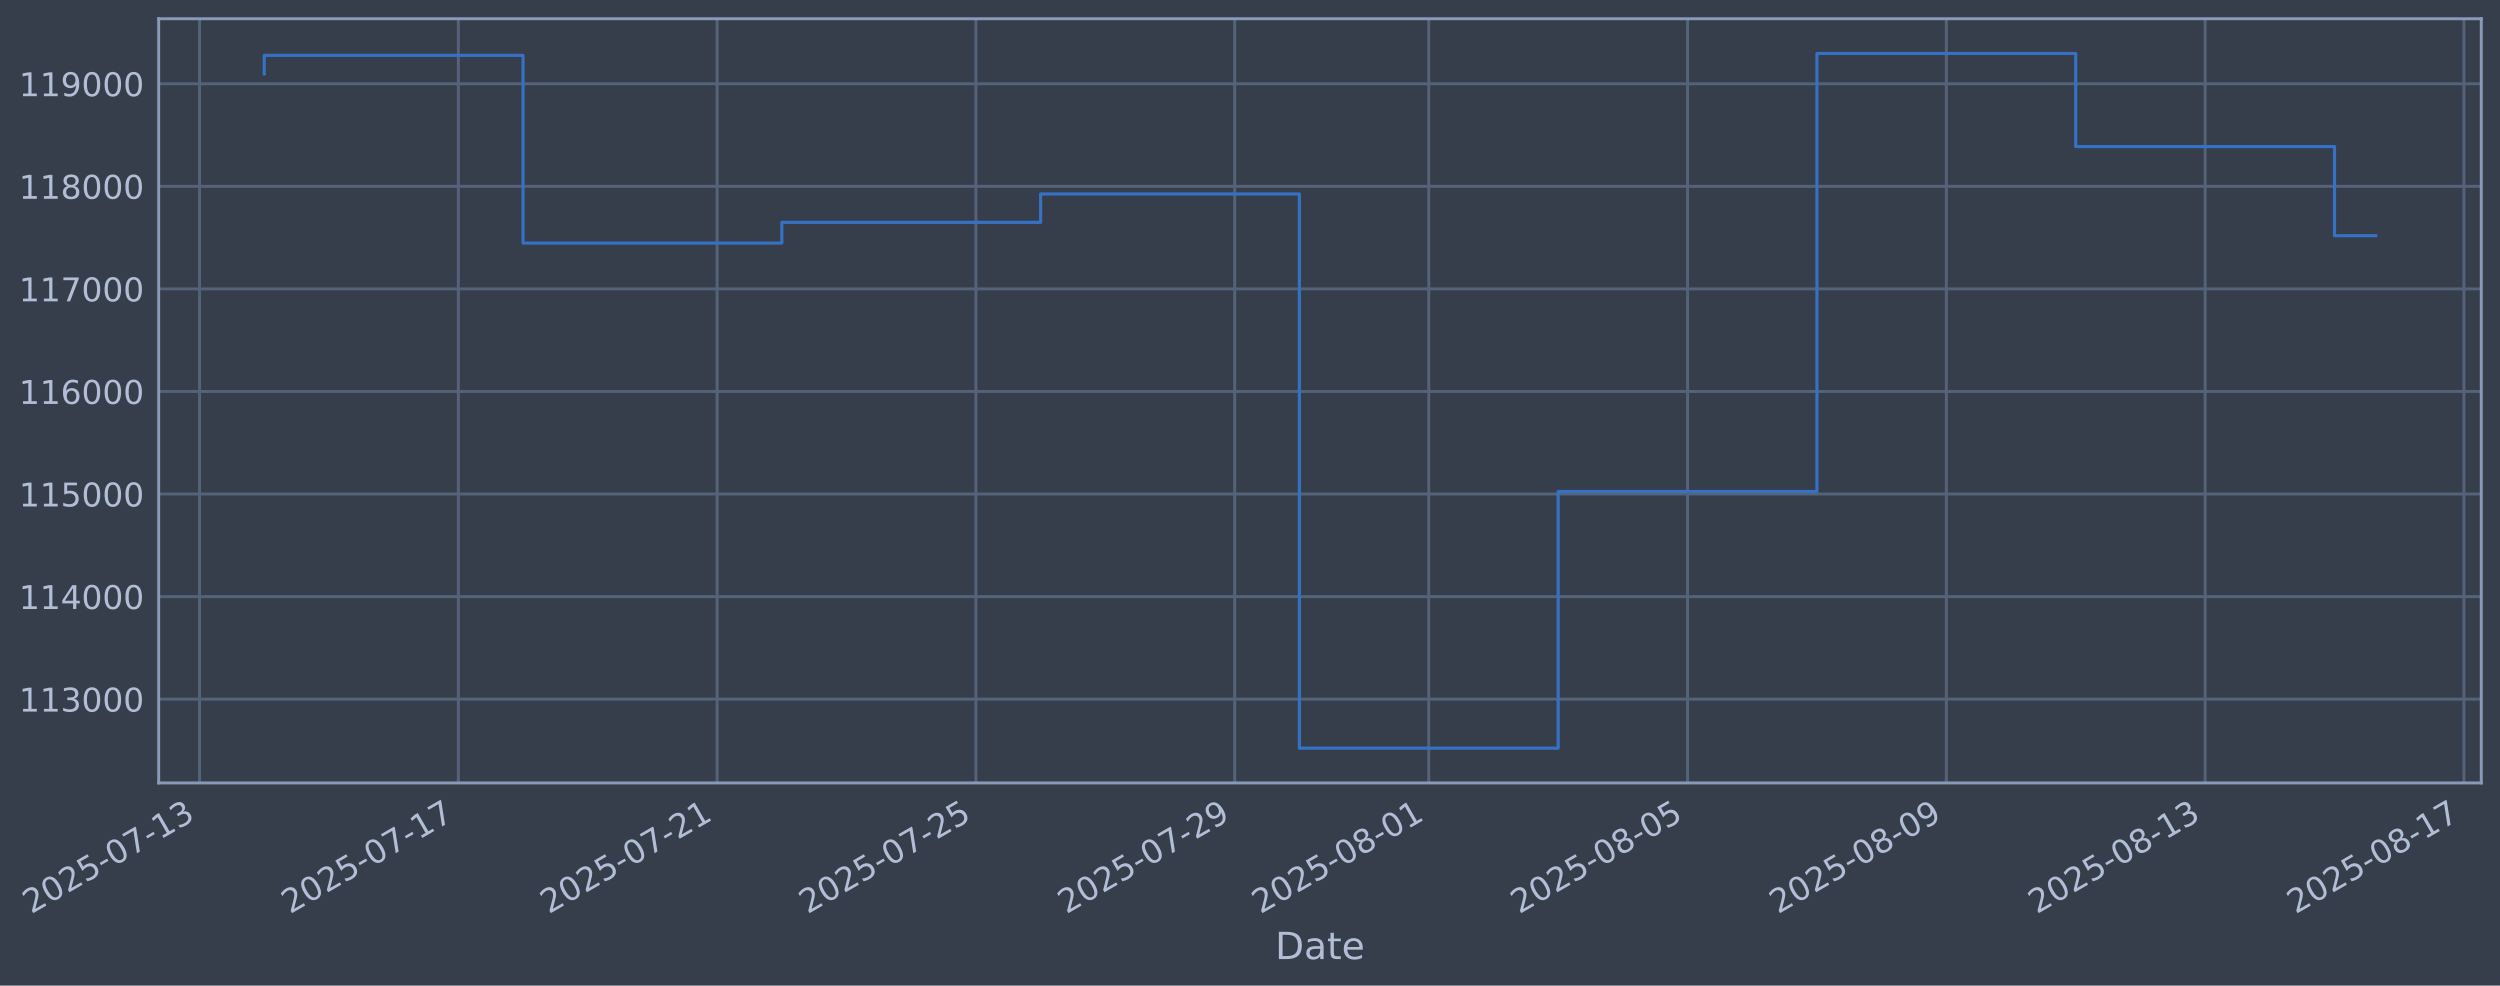
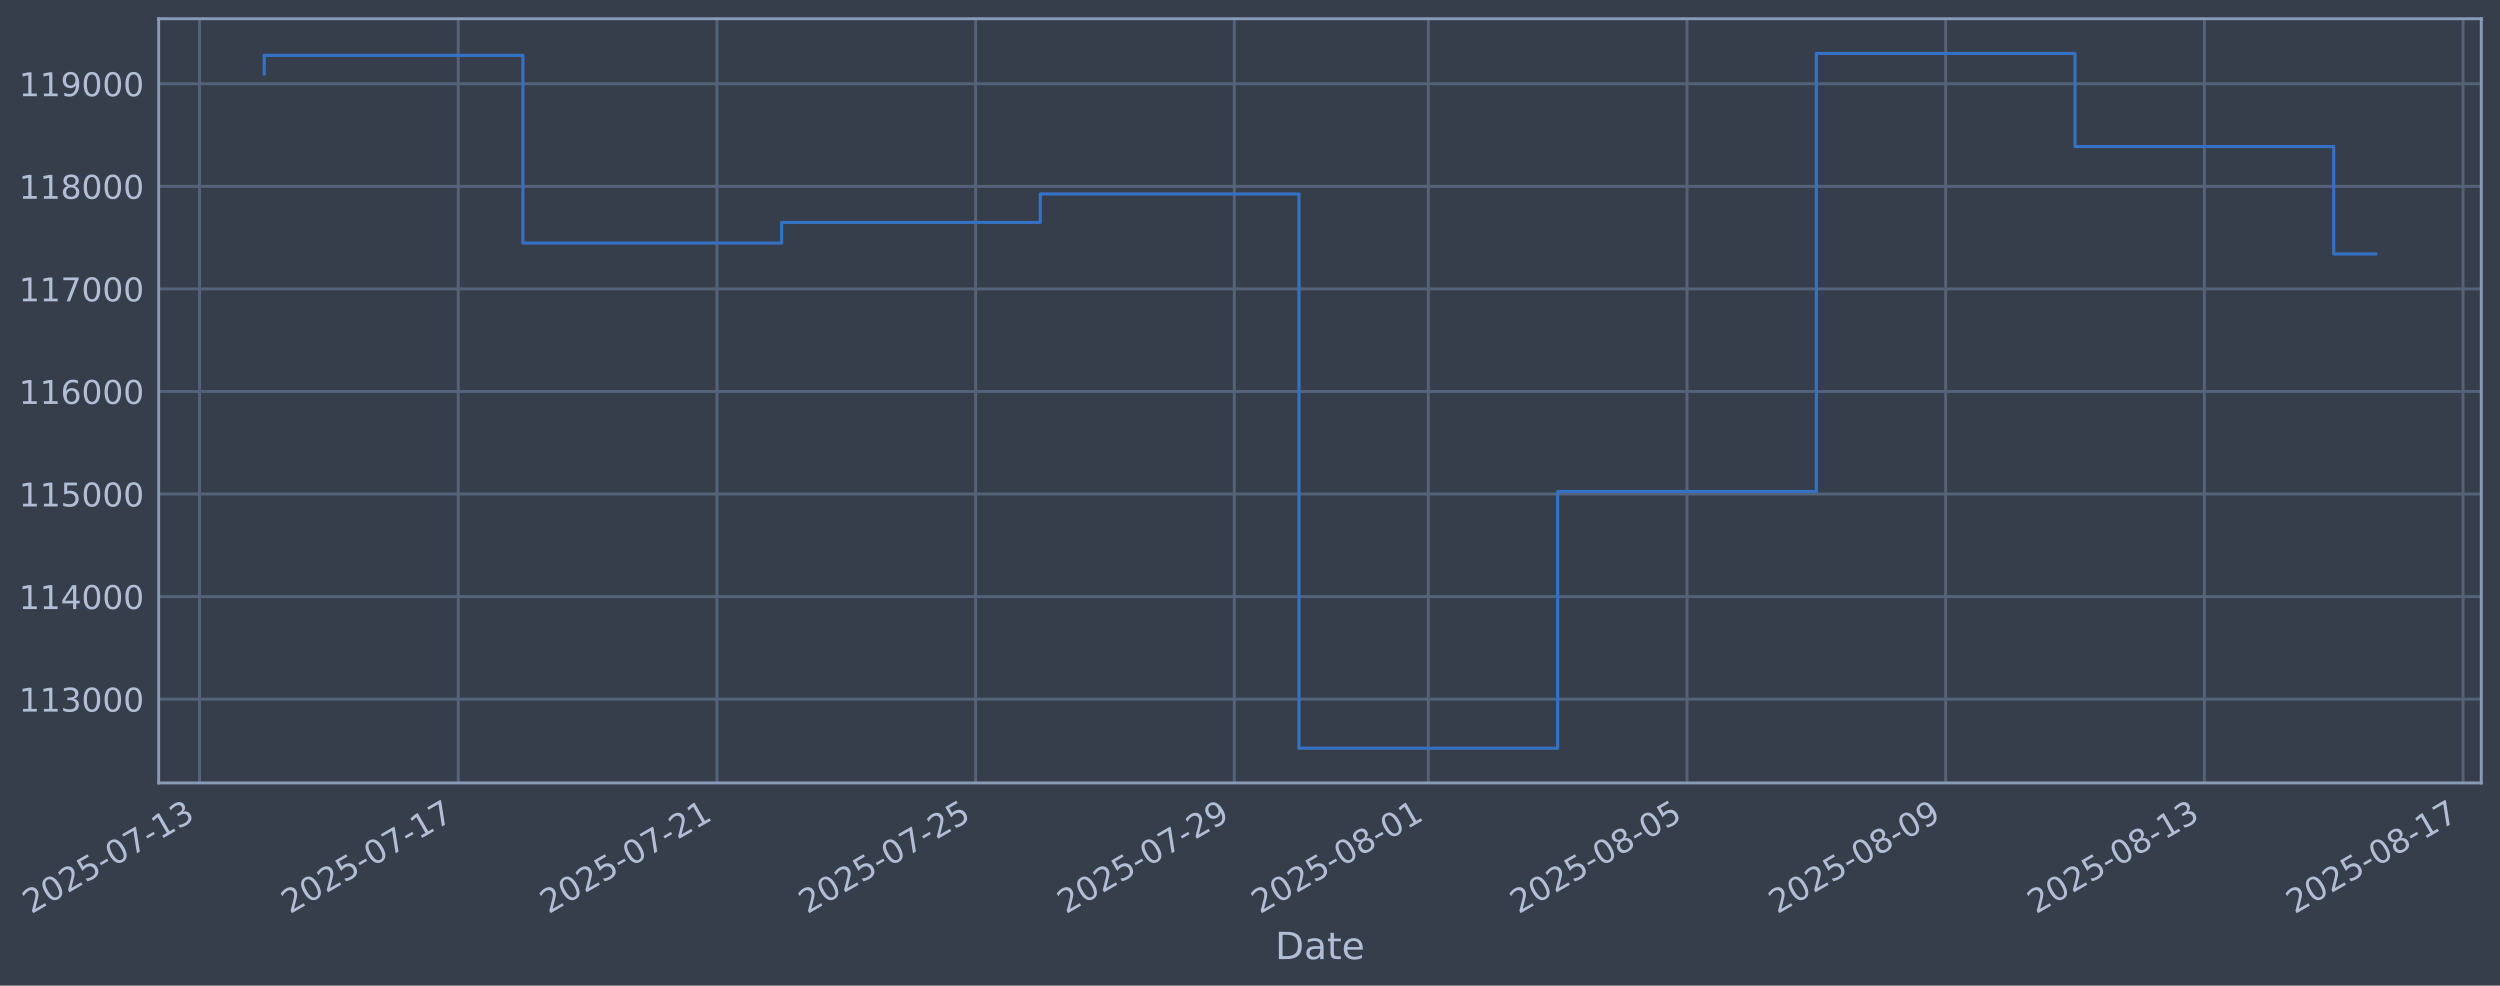
- <svg xmlns="http://www.w3.org/2000/svg" xmlns:xlink="http://www.w3.org/1999/xlink" width="961pt" height="378.87pt" viewBox="0 0 961 378.87" version="1.1">
+ <svg xmlns="http://www.w3.org/2000/svg" xmlns:xlink="http://www.w3.org/1999/xlink" width="960.99pt" height="378.87pt" viewBox="0 0 960.99 378.87" version="1.1">
  <defs>
    <style type="text/css">*{stroke-linejoin: round; stroke-linecap: butt}</style>
  </defs>
  <g id="figure_1">
    <g id="patch_1">
-       <path d="M 0 378.87  L 961 378.87  L 961 0  L 0 0  z " style="fill: #373e4b" />
+       <path d="M 0 378.87  L 960.99 378.87  L 960.99 0  L 0 0  z " style="fill: #373e4b" />
    </g>
    <g id="axes_1">
      <g id="patch_2">
-         <path d="M 61 300.96  L 953.8 300.96  L 953.8 7.2  L 61 7.2  z " style="fill: #373e4b" />
+         <path d="M 60.99 300.96  L 953.79 300.96  L 953.79 7.2  L 60.99 7.2  z " style="fill: #373e4b" />
      </g>
      <g id="matplotlib.axis_1">
        <g id="xtick_1">
          <g id="line2d_1">
-             <path d="M 76.713 300.96  L 76.713 7.2  " clip-path="url(#p07ac9cbe33)" style="fill: none; stroke: #546379; stroke-width: 1.12; stroke-linecap: square" />
+             <path d="M 76.713 300.96  L 76.713 7.2  " clip-path="url(#pc29ff79c0c)" style="fill: none; stroke: #546379; stroke-width: 1.12; stroke-linecap: square" />
          </g>
          <g id="line2d_2" />
          <g id="text_1">
            <g style="fill: #b1bed6" transform="translate(11.98702 351.4642) rotate(-30) scale(0.126 -0.126)">
              <defs>
                <path id="DejaVuSans-32" d="M 1228 531  L 3431 531  L 3431 0  L 469 0  L 469 531  Q 828 903 1448 1529  Q 2069 2156 2228 2338  Q 2531 2678 2651 2914  Q 2772 3150 2772 3378  Q 2772 3750 2511 3984  Q 2250 4219 1831 4219  Q 1534 4219 1204 4116  Q 875 4013 500 3803  L 500 4441  Q 881 4594 1212 4672  Q 1544 4750 1819 4750  Q 2544 4750 2975 4387  Q 3406 4025 3406 3419  Q 3406 3131 3298 2873  Q 3191 2616 2906 2266  Q 2828 2175 2409 1742  Q 1991 1309 1228 531  z " transform="scale(0.015625)" />
                <path id="DejaVuSans-30" d="M 2034 4250  Q 1547 4250 1301 3770  Q 1056 3291 1056 2328  Q 1056 1369 1301 889  Q 1547 409 2034 409  Q 2525 409 2770 889  Q 3016 1369 3016 2328  Q 3016 3291 2770 3770  Q 2525 4250 2034 4250  z M 2034 4750  Q 2819 4750 3233 4129  Q 3647 3509 3647 2328  Q 3647 1150 3233 529  Q 2819 -91 2034 -91  Q 1250 -91 836 529  Q 422 1150 422 2328  Q 422 3509 836 4129  Q 1250 4750 2034 4750  z " transform="scale(0.015625)" />
                <path id="DejaVuSans-35" d="M 691 4666  L 3169 4666  L 3169 4134  L 1269 4134  L 1269 2991  Q 1406 3038 1543 3061  Q 1681 3084 1819 3084  Q 2600 3084 3056 2656  Q 3513 2228 3513 1497  Q 3513 744 3044 326  Q 2575 -91 1722 -91  Q 1428 -91 1123 -41  Q 819 9 494 109  L 494 744  Q 775 591 1075 516  Q 1375 441 1709 441  Q 2250 441 2565 725  Q 2881 1009 2881 1497  Q 2881 1984 2565 2268  Q 2250 2553 1709 2553  Q 1456 2553 1204 2497  Q 953 2441 691 2322  L 691 4666  z " transform="scale(0.015625)" />
                <path id="DejaVuSans-2d" d="M 313 2009  L 1997 2009  L 1997 1497  L 313 1497  L 313 2009  z " transform="scale(0.015625)" />
                <path id="DejaVuSans-37" d="M 525 4666  L 3525 4666  L 3525 4397  L 1831 0  L 1172 0  L 2766 4134  L 525 4134  L 525 4666  z " transform="scale(0.015625)" />
                <path id="DejaVuSans-31" d="M 794 531  L 1825 531  L 1825 4091  L 703 3866  L 703 4441  L 1819 4666  L 2450 4666  L 2450 531  L 3481 531  L 3481 0  L 794 0  L 794 531  z " transform="scale(0.015625)" />
                <path id="DejaVuSans-33" d="M 2597 2516  Q 3050 2419 3304 2112  Q 3559 1806 3559 1356  Q 3559 666 3084 287  Q 2609 -91 1734 -91  Q 1441 -91 1130 -33  Q 819 25 488 141  L 488 750  Q 750 597 1062 519  Q 1375 441 1716 441  Q 2309 441 2620 675  Q 2931 909 2931 1356  Q 2931 1769 2642 2001  Q 2353 2234 1838 2234  L 1294 2234  L 1294 2753  L 1863 2753  Q 2328 2753 2575 2939  Q 2822 3125 2822 3475  Q 2822 3834 2567 4026  Q 2313 4219 1838 4219  Q 1578 4219 1281 4162  Q 984 4106 628 3988  L 628 4550  Q 988 4650 1302 4700  Q 1616 4750 1894 4750  Q 2613 4750 3031 4423  Q 3450 4097 3450 3541  Q 3450 3153 3228 2886  Q 3006 2619 2597 2516  z " transform="scale(0.015625)" />
              </defs>
              <use xlink:href="#DejaVuSans-32" />
              <use xlink:href="#DejaVuSans-30" transform="translate(63.62305 0)" />
              <use xlink:href="#DejaVuSans-32" transform="translate(127.2461 0)" />
              <use xlink:href="#DejaVuSans-35" transform="translate(190.8691 0)" />
              <use xlink:href="#DejaVuSans-2d" transform="translate(254.4922 0)" />
              <use xlink:href="#DejaVuSans-30" transform="translate(290.5762 0)" />
              <use xlink:href="#DejaVuSans-37" transform="translate(354.1992 0)" />
              <use xlink:href="#DejaVuSans-2d" transform="translate(417.8223 0)" />
              <use xlink:href="#DejaVuSans-31" transform="translate(453.9062 0)" />
              <use xlink:href="#DejaVuSans-33" transform="translate(517.5293 0)" />
            </g>
          </g>
        </g>
        <g id="xtick_2">
          <g id="line2d_3">
-             <path d="M 176.188 300.96  L 176.188 7.2  " clip-path="url(#p07ac9cbe33)" style="fill: none; stroke: #546379; stroke-width: 1.12; stroke-linecap: square" />
+             <path d="M 176.15 300.96  L 176.15 7.2  " clip-path="url(#pc29ff79c0c)" style="fill: none; stroke: #546379; stroke-width: 1.12; stroke-linecap: square" />
          </g>
          <g id="line2d_4" />
          <g id="text_2">
-             <g style="fill: #b1bed6" transform="translate(111.4627 351.4642) rotate(-30) scale(0.126 -0.126)">
+             <g style="fill: #b1bed6" transform="translate(111.4241 351.4642) rotate(-30) scale(0.126 -0.126)">
              <use xlink:href="#DejaVuSans-32" />
              <use xlink:href="#DejaVuSans-30" transform="translate(63.62305 0)" />
              <use xlink:href="#DejaVuSans-32" transform="translate(127.2461 0)" />
              <use xlink:href="#DejaVuSans-35" transform="translate(190.8691 0)" />
              <use xlink:href="#DejaVuSans-2d" transform="translate(254.4922 0)" />
              <use xlink:href="#DejaVuSans-30" transform="translate(290.5762 0)" />
              <use xlink:href="#DejaVuSans-37" transform="translate(354.1992 0)" />
              <use xlink:href="#DejaVuSans-2d" transform="translate(417.8223 0)" />
              <use xlink:href="#DejaVuSans-31" transform="translate(453.9062 0)" />
              <use xlink:href="#DejaVuSans-37" transform="translate(517.5293 0)" />
            </g>
          </g>
        </g>
        <g id="xtick_3">
          <g id="line2d_5">
-             <path d="M 275.664 300.96  L 275.664 7.2  " clip-path="url(#p07ac9cbe33)" style="fill: none; stroke: #546379; stroke-width: 1.12; stroke-linecap: square" />
+             <path d="M 275.587 300.96  L 275.587 7.2  " clip-path="url(#pc29ff79c0c)" style="fill: none; stroke: #546379; stroke-width: 1.12; stroke-linecap: square" />
          </g>
          <g id="line2d_6" />
          <g id="text_3">
-             <g style="fill: #b1bed6" transform="translate(210.9383 351.4642) rotate(-30) scale(0.126 -0.126)">
+             <g style="fill: #b1bed6" transform="translate(210.8611 351.4642) rotate(-30) scale(0.126 -0.126)">
              <use xlink:href="#DejaVuSans-32" />
              <use xlink:href="#DejaVuSans-30" transform="translate(63.62305 0)" />
              <use xlink:href="#DejaVuSans-32" transform="translate(127.2461 0)" />
              <use xlink:href="#DejaVuSans-35" transform="translate(190.8691 0)" />
              <use xlink:href="#DejaVuSans-2d" transform="translate(254.4922 0)" />
              <use xlink:href="#DejaVuSans-30" transform="translate(290.5762 0)" />
              <use xlink:href="#DejaVuSans-37" transform="translate(354.1992 0)" />
              <use xlink:href="#DejaVuSans-2d" transform="translate(417.8223 0)" />
              <use xlink:href="#DejaVuSans-32" transform="translate(453.9062 0)" />
              <use xlink:href="#DejaVuSans-31" transform="translate(517.5293 0)" />
            </g>
          </g>
        </g>
        <g id="xtick_4">
          <g id="line2d_7">
-             <path d="M 375.139 300.96  L 375.139 7.2  " clip-path="url(#p07ac9cbe33)" style="fill: none; stroke: #546379; stroke-width: 1.12; stroke-linecap: square" />
+             <path d="M 375.024 300.96  L 375.024 7.2  " clip-path="url(#pc29ff79c0c)" style="fill: none; stroke: #546379; stroke-width: 1.12; stroke-linecap: square" />
          </g>
          <g id="line2d_8" />
          <g id="text_4">
-             <g style="fill: #b1bed6" transform="translate(310.4139 351.4642) rotate(-30) scale(0.126 -0.126)">
+             <g style="fill: #b1bed6" transform="translate(310.2982 351.4642) rotate(-30) scale(0.126 -0.126)">
              <use xlink:href="#DejaVuSans-32" />
              <use xlink:href="#DejaVuSans-30" transform="translate(63.62305 0)" />
              <use xlink:href="#DejaVuSans-32" transform="translate(127.2461 0)" />
              <use xlink:href="#DejaVuSans-35" transform="translate(190.8691 0)" />
              <use xlink:href="#DejaVuSans-2d" transform="translate(254.4922 0)" />
              <use xlink:href="#DejaVuSans-30" transform="translate(290.5762 0)" />
              <use xlink:href="#DejaVuSans-37" transform="translate(354.1992 0)" />
              <use xlink:href="#DejaVuSans-2d" transform="translate(417.8223 0)" />
              <use xlink:href="#DejaVuSans-32" transform="translate(453.9062 0)" />
              <use xlink:href="#DejaVuSans-35" transform="translate(517.5293 0)" />
            </g>
          </g>
        </g>
        <g id="xtick_5">
          <g id="line2d_9">
-             <path d="M 474.615 300.96  L 474.615 7.2  " clip-path="url(#p07ac9cbe33)" style="fill: none; stroke: #546379; stroke-width: 1.12; stroke-linecap: square" />
+             <path d="M 474.461 300.96  L 474.461 7.2  " clip-path="url(#pc29ff79c0c)" style="fill: none; stroke: #546379; stroke-width: 1.12; stroke-linecap: square" />
          </g>
          <g id="line2d_10" />
          <g id="text_5">
-             <g style="fill: #b1bed6" transform="translate(409.8896 351.4642) rotate(-30) scale(0.126 -0.126)">
+             <g style="fill: #b1bed6" transform="translate(409.7353 351.4642) rotate(-30) scale(0.126 -0.126)">
              <defs>
                <path id="DejaVuSans-39" d="M 703 97  L 703 672  Q 941 559 1184 500  Q 1428 441 1663 441  Q 2288 441 2617 861  Q 2947 1281 2994 2138  Q 2813 1869 2534 1725  Q 2256 1581 1919 1581  Q 1219 1581 811 2004  Q 403 2428 403 3163  Q 403 3881 828 4315  Q 1253 4750 1959 4750  Q 2769 4750 3195 4129  Q 3622 3509 3622 2328  Q 3622 1225 3098 567  Q 2575 -91 1691 -91  Q 1453 -91 1209 -44  Q 966 3 703 97  z M 1959 2075  Q 2384 2075 2632 2365  Q 2881 2656 2881 3163  Q 2881 3666 2632 3958  Q 2384 4250 1959 4250  Q 1534 4250 1286 3958  Q 1038 3666 1038 3163  Q 1038 2656 1286 2365  Q 1534 2075 1959 2075  z " transform="scale(0.015625)" />
              </defs>
              <use xlink:href="#DejaVuSans-32" />
              <use xlink:href="#DejaVuSans-30" transform="translate(63.62305 0)" />
              <use xlink:href="#DejaVuSans-32" transform="translate(127.2461 0)" />
              <use xlink:href="#DejaVuSans-35" transform="translate(190.8691 0)" />
              <use xlink:href="#DejaVuSans-2d" transform="translate(254.4922 0)" />
              <use xlink:href="#DejaVuSans-30" transform="translate(290.5762 0)" />
              <use xlink:href="#DejaVuSans-37" transform="translate(354.1992 0)" />
              <use xlink:href="#DejaVuSans-2d" transform="translate(417.8223 0)" />
              <use xlink:href="#DejaVuSans-32" transform="translate(453.9062 0)" />
              <use xlink:href="#DejaVuSans-39" transform="translate(517.5293 0)" />
            </g>
          </g>
        </g>
        <g id="xtick_6">
          <g id="line2d_11">
-             <path d="M 549.222 300.96  L 549.222 7.2  " clip-path="url(#p07ac9cbe33)" style="fill: none; stroke: #546379; stroke-width: 1.12; stroke-linecap: square" />
+             <path d="M 549.039 300.96  L 549.039 7.2  " clip-path="url(#pc29ff79c0c)" style="fill: none; stroke: #546379; stroke-width: 1.12; stroke-linecap: square" />
          </g>
          <g id="line2d_12" />
          <g id="text_6">
-             <g style="fill: #b1bed6" transform="translate(484.4963 351.4642) rotate(-30) scale(0.126 -0.126)">
+             <g style="fill: #b1bed6" transform="translate(484.3131 351.4642) rotate(-30) scale(0.126 -0.126)">
              <defs>
                <path id="DejaVuSans-38" d="M 2034 2216  Q 1584 2216 1326 1975  Q 1069 1734 1069 1313  Q 1069 891 1326 650  Q 1584 409 2034 409  Q 2484 409 2743 651  Q 3003 894 3003 1313  Q 3003 1734 2745 1975  Q 2488 2216 2034 2216  z M 1403 2484  Q 997 2584 770 2862  Q 544 3141 544 3541  Q 544 4100 942 4425  Q 1341 4750 2034 4750  Q 2731 4750 3128 4425  Q 3525 4100 3525 3541  Q 3525 3141 3298 2862  Q 3072 2584 2669 2484  Q 3125 2378 3379 2068  Q 3634 1759 3634 1313  Q 3634 634 3220 271  Q 2806 -91 2034 -91  Q 1263 -91 848 271  Q 434 634 434 1313  Q 434 1759 690 2068  Q 947 2378 1403 2484  z M 1172 3481  Q 1172 3119 1398 2916  Q 1625 2713 2034 2713  Q 2441 2713 2670 2916  Q 2900 3119 2900 3481  Q 2900 3844 2670 4047  Q 2441 4250 2034 4250  Q 1625 4250 1398 4047  Q 1172 3844 1172 3481  z " transform="scale(0.015625)" />
              </defs>
              <use xlink:href="#DejaVuSans-32" />
              <use xlink:href="#DejaVuSans-30" transform="translate(63.62305 0)" />
              <use xlink:href="#DejaVuSans-32" transform="translate(127.2461 0)" />
              <use xlink:href="#DejaVuSans-35" transform="translate(190.8691 0)" />
              <use xlink:href="#DejaVuSans-2d" transform="translate(254.4922 0)" />
              <use xlink:href="#DejaVuSans-30" transform="translate(290.5762 0)" />
              <use xlink:href="#DejaVuSans-38" transform="translate(354.1992 0)" />
              <use xlink:href="#DejaVuSans-2d" transform="translate(417.8223 0)" />
              <use xlink:href="#DejaVuSans-30" transform="translate(453.9062 0)" />
              <use xlink:href="#DejaVuSans-31" transform="translate(517.5293 0)" />
            </g>
          </g>
        </g>
        <g id="xtick_7">
          <g id="line2d_13">
-             <path d="M 648.697 300.96  L 648.697 7.2  " clip-path="url(#p07ac9cbe33)" style="fill: none; stroke: #546379; stroke-width: 1.12; stroke-linecap: square" />
+             <path d="M 648.476 300.96  L 648.476 7.2  " clip-path="url(#pc29ff79c0c)" style="fill: none; stroke: #546379; stroke-width: 1.12; stroke-linecap: square" />
          </g>
          <g id="line2d_14" />
          <g id="text_7">
-             <g style="fill: #b1bed6" transform="translate(583.972 351.4642) rotate(-30) scale(0.126 -0.126)">
+             <g style="fill: #b1bed6" transform="translate(583.7501 351.4642) rotate(-30) scale(0.126 -0.126)">
              <use xlink:href="#DejaVuSans-32" />
              <use xlink:href="#DejaVuSans-30" transform="translate(63.62305 0)" />
              <use xlink:href="#DejaVuSans-32" transform="translate(127.2461 0)" />
              <use xlink:href="#DejaVuSans-35" transform="translate(190.8691 0)" />
              <use xlink:href="#DejaVuSans-2d" transform="translate(254.4922 0)" />
              <use xlink:href="#DejaVuSans-30" transform="translate(290.5762 0)" />
              <use xlink:href="#DejaVuSans-38" transform="translate(354.1992 0)" />
              <use xlink:href="#DejaVuSans-2d" transform="translate(417.8223 0)" />
              <use xlink:href="#DejaVuSans-30" transform="translate(453.9062 0)" />
              <use xlink:href="#DejaVuSans-35" transform="translate(517.5293 0)" />
            </g>
          </g>
        </g>
        <g id="xtick_8">
          <g id="line2d_15">
-             <path d="M 748.173 300.96  L 748.173 7.2  " clip-path="url(#p07ac9cbe33)" style="fill: none; stroke: #546379; stroke-width: 1.12; stroke-linecap: square" />
+             <path d="M 747.913 300.96  L 747.913 7.2  " clip-path="url(#pc29ff79c0c)" style="fill: none; stroke: #546379; stroke-width: 1.12; stroke-linecap: square" />
          </g>
          <g id="line2d_16" />
          <g id="text_8">
-             <g style="fill: #b1bed6" transform="translate(683.4476 351.4642) rotate(-30) scale(0.126 -0.126)">
+             <g style="fill: #b1bed6" transform="translate(683.1872 351.4642) rotate(-30) scale(0.126 -0.126)">
              <use xlink:href="#DejaVuSans-32" />
              <use xlink:href="#DejaVuSans-30" transform="translate(63.62305 0)" />
              <use xlink:href="#DejaVuSans-32" transform="translate(127.2461 0)" />
              <use xlink:href="#DejaVuSans-35" transform="translate(190.8691 0)" />
              <use xlink:href="#DejaVuSans-2d" transform="translate(254.4922 0)" />
              <use xlink:href="#DejaVuSans-30" transform="translate(290.5762 0)" />
              <use xlink:href="#DejaVuSans-38" transform="translate(354.1992 0)" />
              <use xlink:href="#DejaVuSans-2d" transform="translate(417.8223 0)" />
              <use xlink:href="#DejaVuSans-30" transform="translate(453.9062 0)" />
              <use xlink:href="#DejaVuSans-39" transform="translate(517.5293 0)" />
            </g>
          </g>
        </g>
        <g id="xtick_9">
          <g id="line2d_17">
-             <path d="M 847.649 300.96  L 847.649 7.2  " clip-path="url(#p07ac9cbe33)" style="fill: none; stroke: #546379; stroke-width: 1.12; stroke-linecap: square" />
+             <path d="M 847.35 300.96  L 847.35 7.2  " clip-path="url(#pc29ff79c0c)" style="fill: none; stroke: #546379; stroke-width: 1.12; stroke-linecap: square" />
          </g>
          <g id="line2d_18" />
          <g id="text_9">
-             <g style="fill: #b1bed6" transform="translate(782.9232 351.4642) rotate(-30) scale(0.126 -0.126)">
+             <g style="fill: #b1bed6" transform="translate(782.6242 351.4642) rotate(-30) scale(0.126 -0.126)">
              <use xlink:href="#DejaVuSans-32" />
              <use xlink:href="#DejaVuSans-30" transform="translate(63.62305 0)" />
              <use xlink:href="#DejaVuSans-32" transform="translate(127.2461 0)" />
              <use xlink:href="#DejaVuSans-35" transform="translate(190.8691 0)" />
              <use xlink:href="#DejaVuSans-2d" transform="translate(254.4922 0)" />
              <use xlink:href="#DejaVuSans-30" transform="translate(290.5762 0)" />
              <use xlink:href="#DejaVuSans-38" transform="translate(354.1992 0)" />
              <use xlink:href="#DejaVuSans-2d" transform="translate(417.8223 0)" />
              <use xlink:href="#DejaVuSans-31" transform="translate(453.9062 0)" />
              <use xlink:href="#DejaVuSans-33" transform="translate(517.5293 0)" />
            </g>
          </g>
        </g>
        <g id="xtick_10">
          <g id="line2d_19">
-             <path d="M 947.124 300.96  L 947.124 7.2  " clip-path="url(#p07ac9cbe33)" style="fill: none; stroke: #546379; stroke-width: 1.12; stroke-linecap: square" />
+             <path d="M 946.787 300.96  L 946.787 7.2  " clip-path="url(#pc29ff79c0c)" style="fill: none; stroke: #546379; stroke-width: 1.12; stroke-linecap: square" />
          </g>
          <g id="line2d_20" />
          <g id="text_10">
-             <g style="fill: #b1bed6" transform="translate(882.3989 351.4642) rotate(-30) scale(0.126 -0.126)">
+             <g style="fill: #b1bed6" transform="translate(882.0613 351.4642) rotate(-30) scale(0.126 -0.126)">
              <use xlink:href="#DejaVuSans-32" />
              <use xlink:href="#DejaVuSans-30" transform="translate(63.62305 0)" />
              <use xlink:href="#DejaVuSans-32" transform="translate(127.2461 0)" />
              <use xlink:href="#DejaVuSans-35" transform="translate(190.8691 0)" />
              <use xlink:href="#DejaVuSans-2d" transform="translate(254.4922 0)" />
              <use xlink:href="#DejaVuSans-30" transform="translate(290.5762 0)" />
              <use xlink:href="#DejaVuSans-38" transform="translate(354.1992 0)" />
              <use xlink:href="#DejaVuSans-2d" transform="translate(417.8223 0)" />
              <use xlink:href="#DejaVuSans-31" transform="translate(453.9062 0)" />
              <use xlink:href="#DejaVuSans-37" transform="translate(517.5293 0)" />
            </g>
          </g>
        </g>
        <g id="text_11">
-           <g style="fill: #b1bed6" transform="translate(490.1905 368.6753) scale(0.144 -0.144)">
+           <g style="fill: #b1bed6" transform="translate(490.1808 368.6753) scale(0.144 -0.144)">
            <defs>
              <path id="DejaVuSans-44" d="M 1259 4147  L 1259 519  L 2022 519  Q 2988 519 3436 956  Q 3884 1394 3884 2338  Q 3884 3275 3436 3711  Q 2988 4147 2022 4147  L 1259 4147  z M 628 4666  L 1925 4666  Q 3281 4666 3915 4102  Q 4550 3538 4550 2338  Q 4550 1131 3912 565  Q 3275 0 1925 0  L 628 0  L 628 4666  z " transform="scale(0.015625)" />
              <path id="DejaVuSans-61" d="M 2194 1759  Q 1497 1759 1228 1600  Q 959 1441 959 1056  Q 959 750 1161 570  Q 1363 391 1709 391  Q 2188 391 2477 730  Q 2766 1069 2766 1631  L 2766 1759  L 2194 1759  z M 3341 1997  L 3341 0  L 2766 0  L 2766 531  Q 2569 213 2275 61  Q 1981 -91 1556 -91  Q 1019 -91 701 211  Q 384 513 384 1019  Q 384 1609 779 1909  Q 1175 2209 1959 2209  L 2766 2209  L 2766 2266  Q 2766 2663 2505 2880  Q 2244 3097 1772 3097  Q 1472 3097 1187 3025  Q 903 2953 641 2809  L 641 3341  Q 956 3463 1253 3523  Q 1550 3584 1831 3584  Q 2591 3584 2966 3190  Q 3341 2797 3341 1997  z " transform="scale(0.015625)" />
              <path id="DejaVuSans-74" d="M 1172 4494  L 1172 3500  L 2356 3500  L 2356 3053  L 1172 3053  L 1172 1153  Q 1172 725 1289 603  Q 1406 481 1766 481  L 2356 481  L 2356 0  L 1766 0  Q 1100 0 847 248  Q 594 497 594 1153  L 594 3053  L 172 3053  L 172 3500  L 594 3500  L 594 4494  L 1172 4494  z " transform="scale(0.015625)" />
              <path id="DejaVuSans-65" d="M 3597 1894  L 3597 1613  L 953 1613  Q 991 1019 1311 708  Q 1631 397 2203 397  Q 2534 397 2845 478  Q 3156 559 3463 722  L 3463 178  Q 3153 47 2828 -22  Q 2503 -91 2169 -91  Q 1331 -91 842 396  Q 353 884 353 1716  Q 353 2575 817 3079  Q 1281 3584 2069 3584  Q 2775 3584 3186 3129  Q 3597 2675 3597 1894  z M 3022 2063  Q 3016 2534 2758 2815  Q 2500 3097 2075 3097  Q 1594 3097 1305 2825  Q 1016 2553 972 2059  L 3022 2063  z " transform="scale(0.015625)" />
            </defs>
            <use xlink:href="#DejaVuSans-44" />
            <use xlink:href="#DejaVuSans-61" transform="translate(77.00195 0)" />
            <use xlink:href="#DejaVuSans-74" transform="translate(138.2812 0)" />
            <use xlink:href="#DejaVuSans-65" transform="translate(177.4902 0)" />
          </g>
        </g>
      </g>
      <g id="matplotlib.axis_2">
        <g id="ytick_1">
          <g id="line2d_21">
-             <path d="M 61 268.75  L 953.8 268.75  " clip-path="url(#p07ac9cbe33)" style="fill: none; stroke: #546379; stroke-width: 1.12; stroke-linecap: square" />
+             <path d="M 60.99 268.75  L 953.79 268.75  " clip-path="url(#pc29ff79c0c)" style="fill: none; stroke: #546379; stroke-width: 1.12; stroke-linecap: square" />
          </g>
          <g id="line2d_22" />
          <g id="text_12">
-             <g style="fill: #b1bed6" transform="translate(7.299117 273.5373) scale(0.126 -0.126)">
+             <g style="fill: #b1bed6" transform="translate(7.289471 273.5373) scale(0.126 -0.126)">
              <use xlink:href="#DejaVuSans-31" />
              <use xlink:href="#DejaVuSans-31" transform="translate(63.62305 0)" />
              <use xlink:href="#DejaVuSans-33" transform="translate(127.2461 0)" />
              <use xlink:href="#DejaVuSans-30" transform="translate(190.8691 0)" />
              <use xlink:href="#DejaVuSans-30" transform="translate(254.4922 0)" />
              <use xlink:href="#DejaVuSans-30" transform="translate(318.1152 0)" />
            </g>
          </g>
        </g>
        <g id="ytick_2">
          <g id="line2d_23">
-             <path d="M 61 229.325  L 953.8 229.325  " clip-path="url(#p07ac9cbe33)" style="fill: none; stroke: #546379; stroke-width: 1.12; stroke-linecap: square" />
+             <path d="M 60.99 229.325  L 953.79 229.325  " clip-path="url(#pc29ff79c0c)" style="fill: none; stroke: #546379; stroke-width: 1.12; stroke-linecap: square" />
          </g>
          <g id="line2d_24" />
          <g id="text_13">
-             <g style="fill: #b1bed6" transform="translate(7.299117 234.1122) scale(0.126 -0.126)">
+             <g style="fill: #b1bed6" transform="translate(7.289471 234.1122) scale(0.126 -0.126)">
              <defs>
                <path id="DejaVuSans-34" d="M 2419 4116  L 825 1625  L 2419 1625  L 2419 4116  z M 2253 4666  L 3047 4666  L 3047 1625  L 3713 1625  L 3713 1100  L 3047 1100  L 3047 0  L 2419 0  L 2419 1100  L 313 1100  L 313 1709  L 2253 4666  z " transform="scale(0.015625)" />
              </defs>
              <use xlink:href="#DejaVuSans-31" />
              <use xlink:href="#DejaVuSans-31" transform="translate(63.62305 0)" />
              <use xlink:href="#DejaVuSans-34" transform="translate(127.2461 0)" />
              <use xlink:href="#DejaVuSans-30" transform="translate(190.8691 0)" />
              <use xlink:href="#DejaVuSans-30" transform="translate(254.4922 0)" />
              <use xlink:href="#DejaVuSans-30" transform="translate(318.1152 0)" />
            </g>
          </g>
        </g>
        <g id="ytick_3">
          <g id="line2d_25">
-             <path d="M 61 189.9  L 953.8 189.9  " clip-path="url(#p07ac9cbe33)" style="fill: none; stroke: #546379; stroke-width: 1.12; stroke-linecap: square" />
+             <path d="M 60.99 189.9  L 953.79 189.9  " clip-path="url(#pc29ff79c0c)" style="fill: none; stroke: #546379; stroke-width: 1.12; stroke-linecap: square" />
          </g>
          <g id="line2d_26" />
          <g id="text_14">
-             <g style="fill: #b1bed6" transform="translate(7.299117 194.6871) scale(0.126 -0.126)">
+             <g style="fill: #b1bed6" transform="translate(7.289471 194.6871) scale(0.126 -0.126)">
              <use xlink:href="#DejaVuSans-31" />
              <use xlink:href="#DejaVuSans-31" transform="translate(63.62305 0)" />
              <use xlink:href="#DejaVuSans-35" transform="translate(127.2461 0)" />
              <use xlink:href="#DejaVuSans-30" transform="translate(190.8691 0)" />
              <use xlink:href="#DejaVuSans-30" transform="translate(254.4922 0)" />
              <use xlink:href="#DejaVuSans-30" transform="translate(318.1152 0)" />
            </g>
          </g>
        </g>
        <g id="ytick_4">
          <g id="line2d_27">
-             <path d="M 61 150.475  L 953.8 150.475  " clip-path="url(#p07ac9cbe33)" style="fill: none; stroke: #546379; stroke-width: 1.12; stroke-linecap: square" />
+             <path d="M 60.99 150.475  L 953.79 150.475  " clip-path="url(#pc29ff79c0c)" style="fill: none; stroke: #546379; stroke-width: 1.12; stroke-linecap: square" />
          </g>
          <g id="line2d_28" />
          <g id="text_15">
-             <g style="fill: #b1bed6" transform="translate(7.299117 155.262) scale(0.126 -0.126)">
+             <g style="fill: #b1bed6" transform="translate(7.289471 155.262) scale(0.126 -0.126)">
              <defs>
                <path id="DejaVuSans-36" d="M 2113 2584  Q 1688 2584 1439 2293  Q 1191 2003 1191 1497  Q 1191 994 1439 701  Q 1688 409 2113 409  Q 2538 409 2786 701  Q 3034 994 3034 1497  Q 3034 2003 2786 2293  Q 2538 2584 2113 2584  z M 3366 4563  L 3366 3988  Q 3128 4100 2886 4159  Q 2644 4219 2406 4219  Q 1781 4219 1451 3797  Q 1122 3375 1075 2522  Q 1259 2794 1537 2939  Q 1816 3084 2150 3084  Q 2853 3084 3261 2657  Q 3669 2231 3669 1497  Q 3669 778 3244 343  Q 2819 -91 2113 -91  Q 1303 -91 875 529  Q 447 1150 447 2328  Q 447 3434 972 4092  Q 1497 4750 2381 4750  Q 2619 4750 2861 4703  Q 3103 4656 3366 4563  z " transform="scale(0.015625)" />
              </defs>
              <use xlink:href="#DejaVuSans-31" />
              <use xlink:href="#DejaVuSans-31" transform="translate(63.62305 0)" />
              <use xlink:href="#DejaVuSans-36" transform="translate(127.2461 0)" />
              <use xlink:href="#DejaVuSans-30" transform="translate(190.8691 0)" />
              <use xlink:href="#DejaVuSans-30" transform="translate(254.4922 0)" />
              <use xlink:href="#DejaVuSans-30" transform="translate(318.1152 0)" />
            </g>
          </g>
        </g>
        <g id="ytick_5">
          <g id="line2d_29">
-             <path d="M 61 111.05  L 953.8 111.05  " clip-path="url(#p07ac9cbe33)" style="fill: none; stroke: #546379; stroke-width: 1.12; stroke-linecap: square" />
+             <path d="M 60.99 111.05  L 953.79 111.05  " clip-path="url(#pc29ff79c0c)" style="fill: none; stroke: #546379; stroke-width: 1.12; stroke-linecap: square" />
          </g>
          <g id="line2d_30" />
          <g id="text_16">
-             <g style="fill: #b1bed6" transform="translate(7.299117 115.8369) scale(0.126 -0.126)">
+             <g style="fill: #b1bed6" transform="translate(7.289471 115.8369) scale(0.126 -0.126)">
              <use xlink:href="#DejaVuSans-31" />
              <use xlink:href="#DejaVuSans-31" transform="translate(63.62305 0)" />
              <use xlink:href="#DejaVuSans-37" transform="translate(127.2461 0)" />
              <use xlink:href="#DejaVuSans-30" transform="translate(190.8691 0)" />
              <use xlink:href="#DejaVuSans-30" transform="translate(254.4922 0)" />
              <use xlink:href="#DejaVuSans-30" transform="translate(318.1152 0)" />
            </g>
          </g>
        </g>
        <g id="ytick_6">
          <g id="line2d_31">
-             <path d="M 61 71.625  L 953.8 71.625  " clip-path="url(#p07ac9cbe33)" style="fill: none; stroke: #546379; stroke-width: 1.12; stroke-linecap: square" />
+             <path d="M 60.99 71.625  L 953.79 71.625  " clip-path="url(#pc29ff79c0c)" style="fill: none; stroke: #546379; stroke-width: 1.12; stroke-linecap: square" />
          </g>
          <g id="line2d_32" />
          <g id="text_17">
-             <g style="fill: #b1bed6" transform="translate(7.299117 76.4118) scale(0.126 -0.126)">
+             <g style="fill: #b1bed6" transform="translate(7.289471 76.4118) scale(0.126 -0.126)">
              <use xlink:href="#DejaVuSans-31" />
              <use xlink:href="#DejaVuSans-31" transform="translate(63.62305 0)" />
              <use xlink:href="#DejaVuSans-38" transform="translate(127.2461 0)" />
              <use xlink:href="#DejaVuSans-30" transform="translate(190.8691 0)" />
              <use xlink:href="#DejaVuSans-30" transform="translate(254.4922 0)" />
              <use xlink:href="#DejaVuSans-30" transform="translate(318.1152 0)" />
            </g>
          </g>
        </g>
        <g id="ytick_7">
          <g id="line2d_33">
-             <path d="M 61 32.2  L 953.8 32.2  " clip-path="url(#p07ac9cbe33)" style="fill: none; stroke: #546379; stroke-width: 1.12; stroke-linecap: square" />
+             <path d="M 60.99 32.2  L 953.79 32.2  " clip-path="url(#pc29ff79c0c)" style="fill: none; stroke: #546379; stroke-width: 1.12; stroke-linecap: square" />
          </g>
          <g id="line2d_34" />
          <g id="text_18">
-             <g style="fill: #b1bed6" transform="translate(7.299117 36.9867) scale(0.126 -0.126)">
+             <g style="fill: #b1bed6" transform="translate(7.289471 36.9867) scale(0.126 -0.126)">
              <use xlink:href="#DejaVuSans-31" />
              <use xlink:href="#DejaVuSans-31" transform="translate(63.62305 0)" />
              <use xlink:href="#DejaVuSans-39" transform="translate(127.2461 0)" />
              <use xlink:href="#DejaVuSans-30" transform="translate(190.8691 0)" />
              <use xlink:href="#DejaVuSans-30" transform="translate(254.4922 0)" />
              <use xlink:href="#DejaVuSans-30" transform="translate(318.1152 0)" />
            </g>
          </g>
        </g>
      </g>
      <g id="line2d_35">
-         <path d="M 101.581 28.439  L 101.581 21.285  L 201.057 21.285  L 201.057 93.435  L 300.533 93.435  L 300.533 85.489  L 400.008 85.489  L 400.008 74.56  L 499.484 74.56  L 499.484 287.607  L 598.96 287.607  L 598.96 188.936  L 698.435 188.936  L 698.435 20.553  L 797.911 20.553  L 797.911 56.332  L 897.387 56.332  L 897.387 90.612  L 913.218 90.612  " clip-path="url(#p07ac9cbe33)" style="fill: none; stroke: #3572c6; stroke-width: 1.2; stroke-linecap: square" />
+         <path d="M 101.572 28.439  L 101.572 21.285  L 201.009 21.285  L 201.009 93.435  L 300.446 93.435  L 300.446 85.489  L 399.883 85.489  L 399.883 74.56  L 499.32 74.56  L 499.32 287.607  L 598.757 287.607  L 598.757 188.936  L 698.194 188.936  L 698.194 20.553  L 797.631 20.553  L 797.631 56.332  L 897.068 56.332  L 897.068 97.627  L 913.208 97.627  " clip-path="url(#pc29ff79c0c)" style="fill: none; stroke: #3572c6; stroke-width: 1.2; stroke-linecap: square" />
      </g>
      <g id="patch_3">
-         <path d="M 61 300.96  L 61 7.2  " style="fill: none; stroke: #899ab8; stroke-width: 1.12; stroke-linejoin: miter; stroke-linecap: square" />
+         <path d="M 60.99 300.96  L 60.99 7.2  " style="fill: none; stroke: #899ab8; stroke-width: 1.12; stroke-linejoin: miter; stroke-linecap: square" />
      </g>
      <g id="patch_4">
-         <path d="M 953.8 300.96  L 953.8 7.2  " style="fill: none; stroke: #899ab8; stroke-width: 1.12; stroke-linejoin: miter; stroke-linecap: square" />
+         <path d="M 953.79 300.96  L 953.79 7.2  " style="fill: none; stroke: #899ab8; stroke-width: 1.12; stroke-linejoin: miter; stroke-linecap: square" />
      </g>
      <g id="patch_5">
-         <path d="M 61 300.96  L 953.8 300.96  " style="fill: none; stroke: #899ab8; stroke-width: 1.12; stroke-linejoin: miter; stroke-linecap: square" />
+         <path d="M 60.99 300.96  L 953.79 300.96  " style="fill: none; stroke: #899ab8; stroke-width: 1.12; stroke-linejoin: miter; stroke-linecap: square" />
      </g>
      <g id="patch_6">
-         <path d="M 61 7.2  L 953.8 7.2  " style="fill: none; stroke: #899ab8; stroke-width: 1.12; stroke-linejoin: miter; stroke-linecap: square" />
+         <path d="M 60.99 7.2  L 953.79 7.2  " style="fill: none; stroke: #899ab8; stroke-width: 1.12; stroke-linejoin: miter; stroke-linecap: square" />
      </g>
    </g>
  </g>
  <defs>
-     <clipPath id="p07ac9cbe33">
-       <rect x="61" y="7.2" width="892.8" height="293.76" />
+     <clipPath id="pc29ff79c0c">
+       <rect x="60.99" y="7.2" width="892.8" height="293.76" />
    </clipPath>
  </defs>
</svg>
